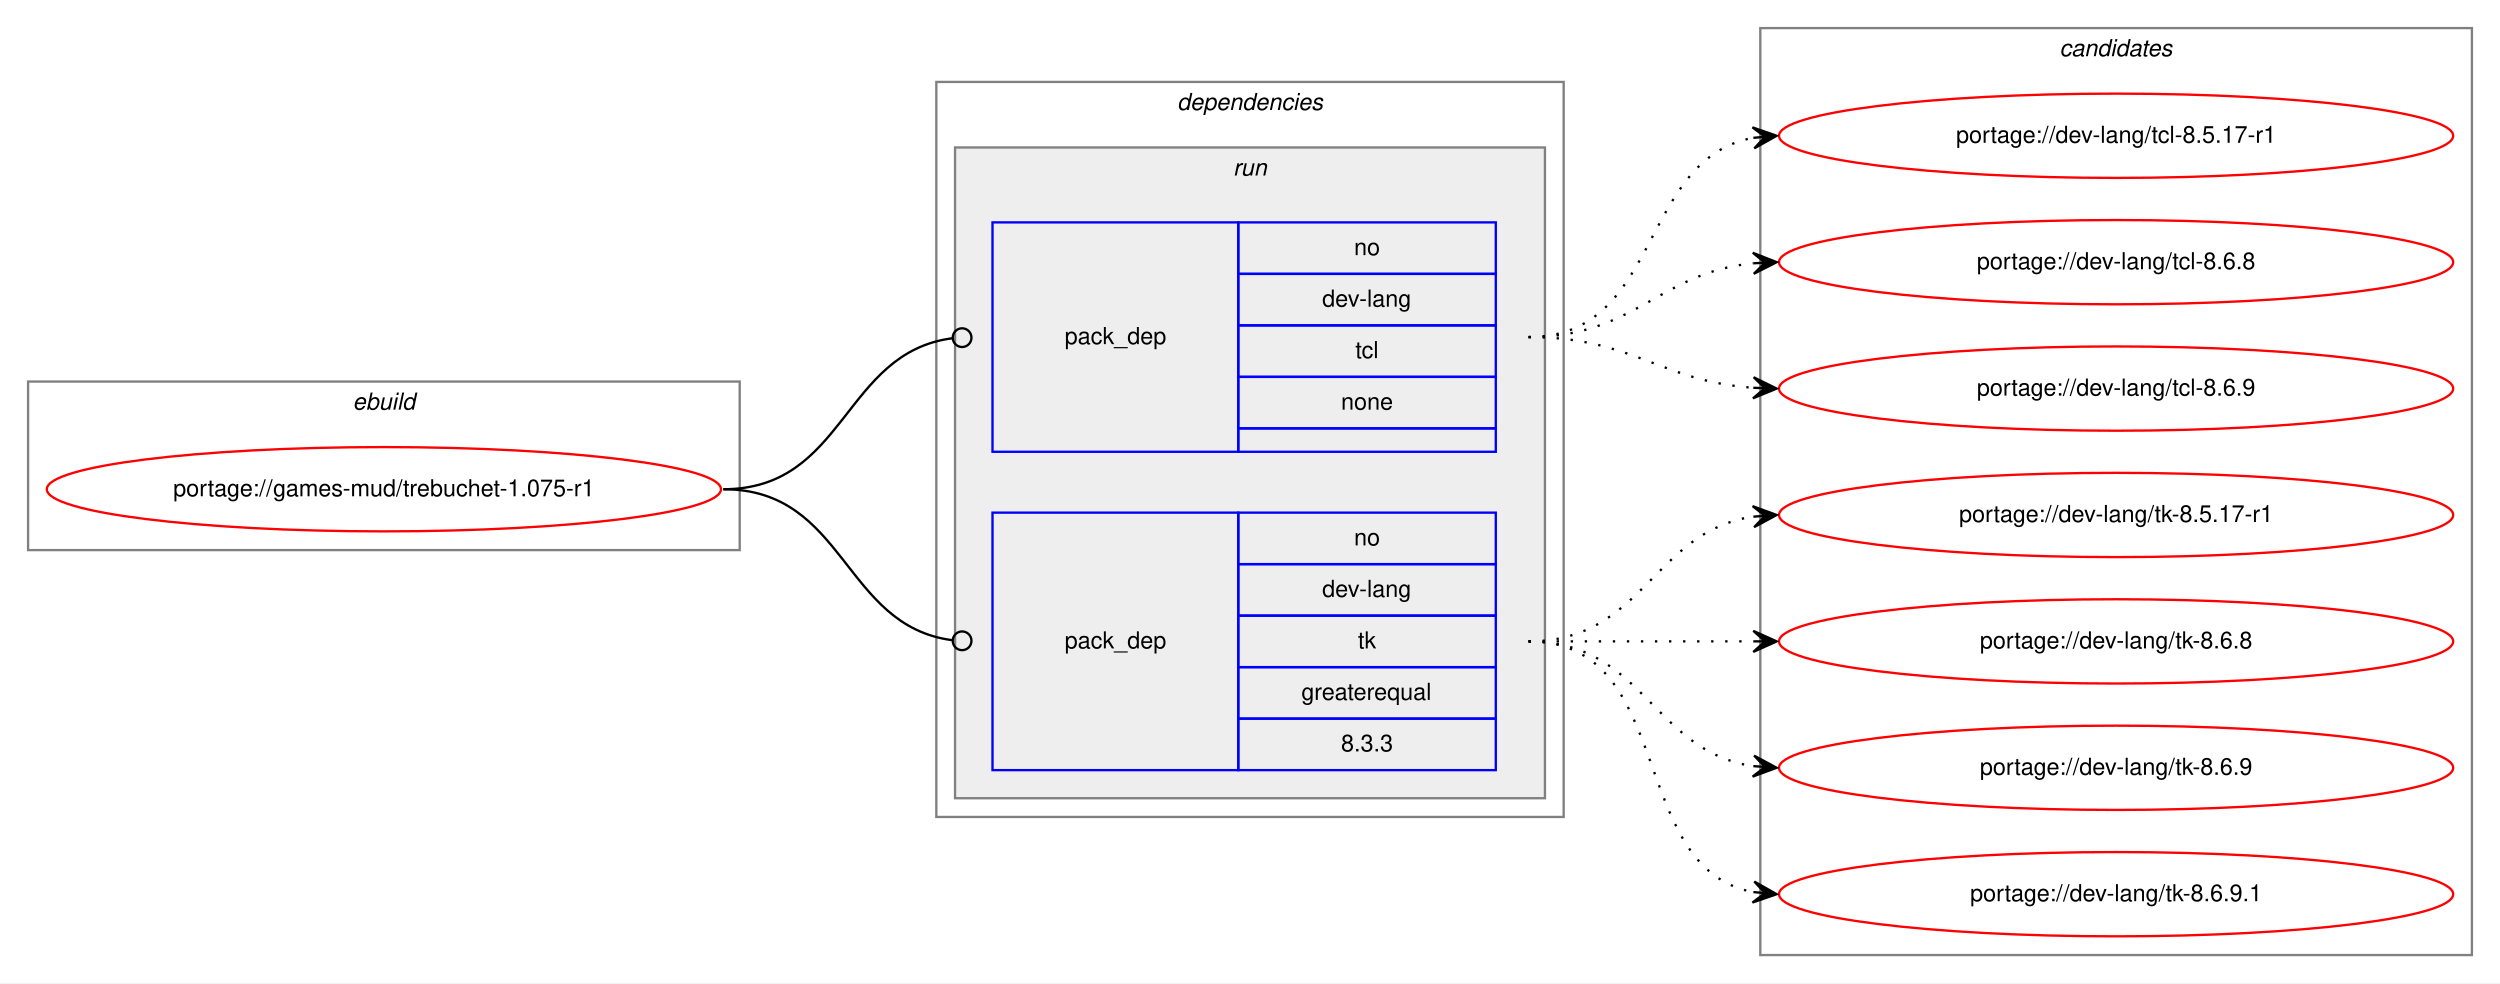
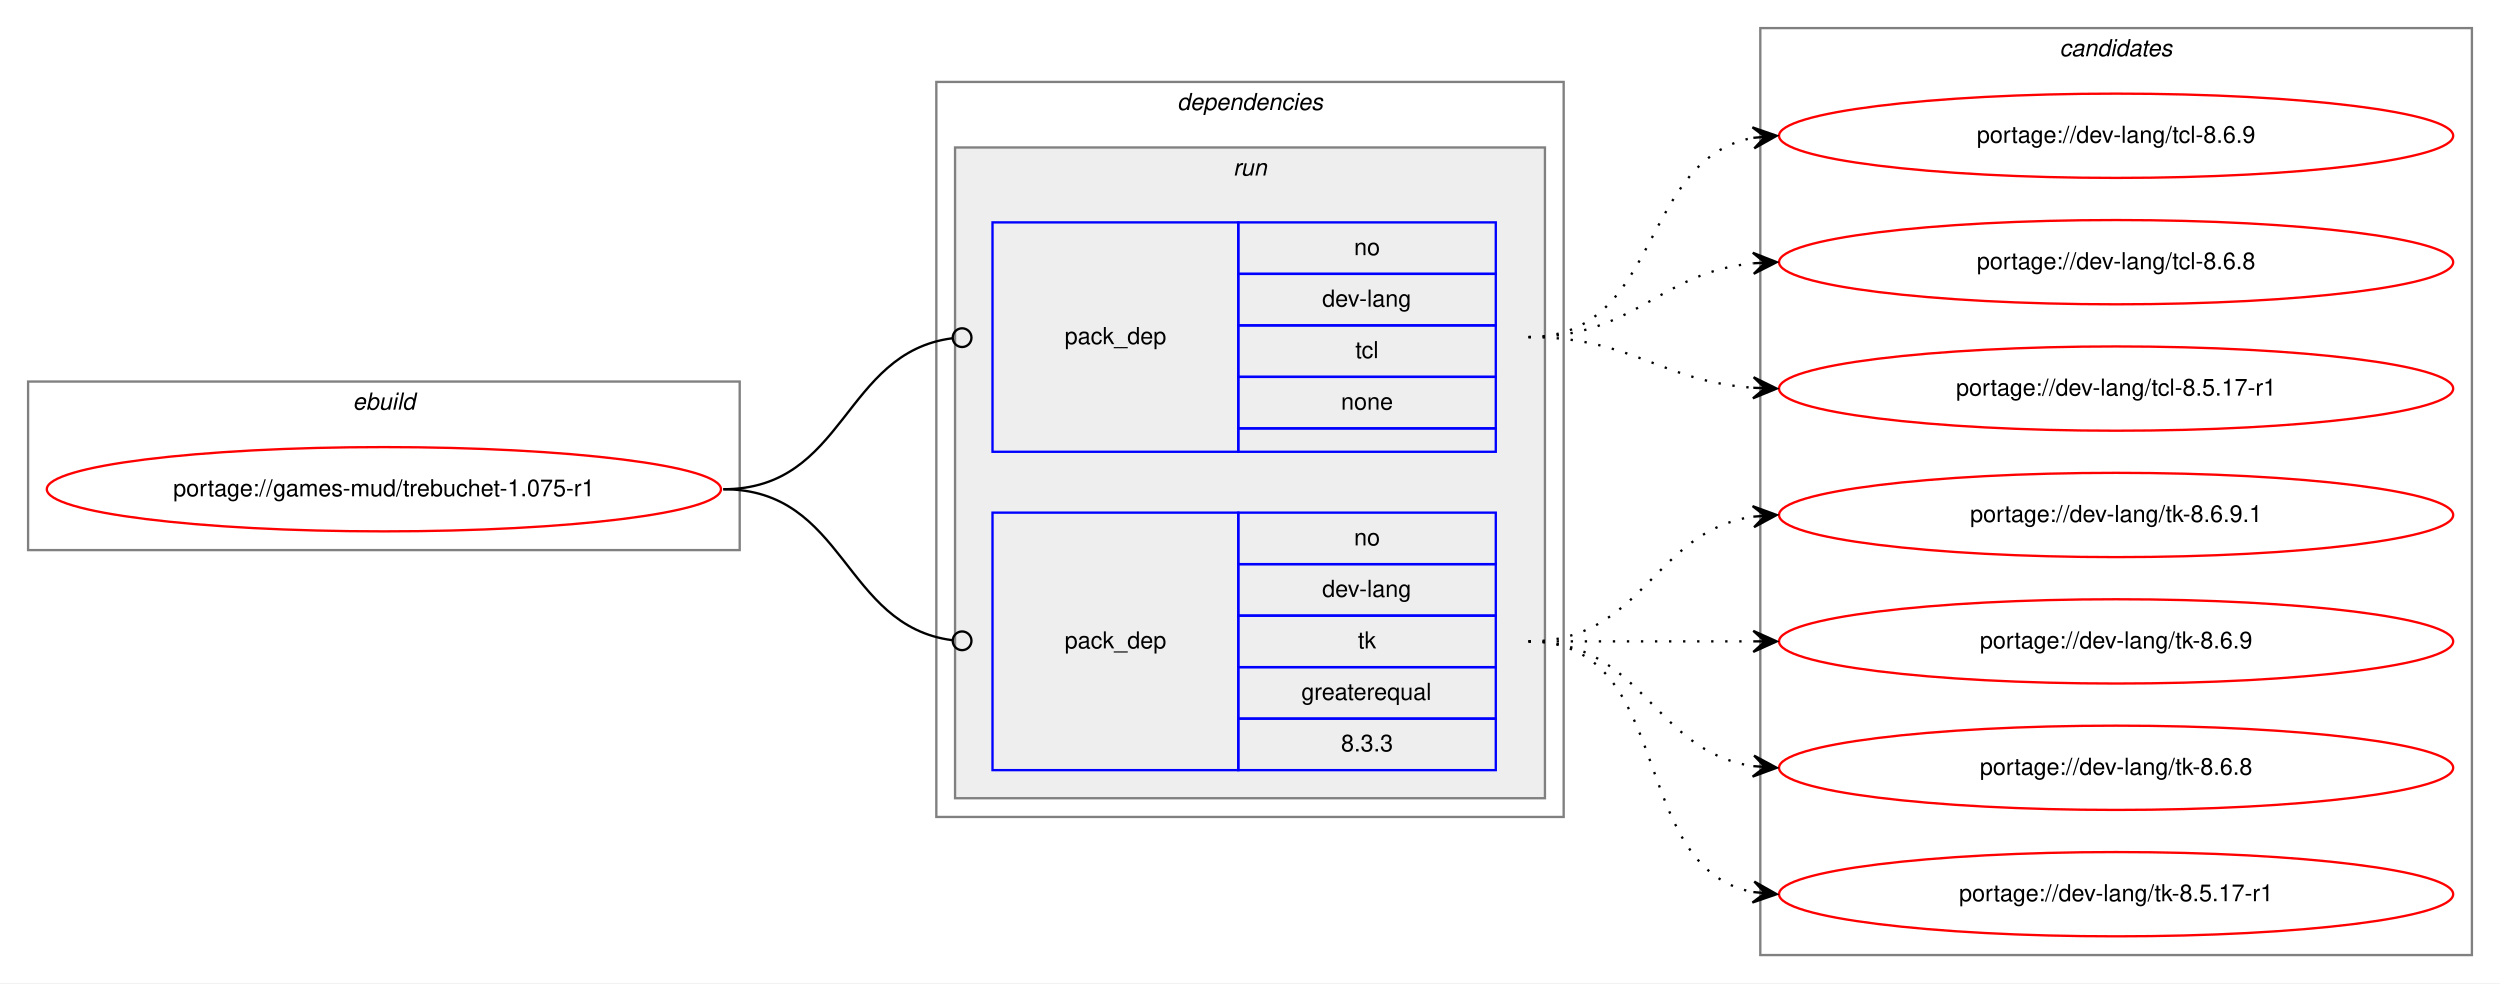
<svg xmlns="http://www.w3.org/2000/svg" xmlns:xlink="http://www.w3.org/1999/xlink" width="1068pt" height="420pt" viewBox="0.00 0.00 1068.00 420.00">
  <g id="graph0" class="graph" transform="scale(1 1) rotate(0) translate(4 416)">
    <polygon fill="white" stroke="transparent" points="-4,4 -4,-416 1064,-416 1064,4 -4,4" />
    <g id="clust1" class="cluster">
      <polygon fill="none" stroke="gray" points="8,-181 8,-253 312,-253 312,-181 8,-181" />
      <text text-anchor="start" x="146.66" y="-241" font-family="Helvetica,sans-Serif" font-style="italic" font-size="10.00">ebuild</text>
    </g>
    <g id="clust2" class="cluster">
      <polygon fill="none" stroke="gray" points="396,-67 396,-381 664,-381 664,-67 396,-67" />
      <text text-anchor="start" x="498.88" y="-369" font-family="Helvetica,sans-Serif" font-style="italic" font-size="10.00">dependencies</text>
    </g>
    <g id="clust5" class="cluster">
      <polygon fill="#eeeeee" stroke="gray" points="404,-75 404,-353 656,-353 656,-75 404,-75" />
      <text text-anchor="start" x="522.78" y="-341" font-family="Helvetica,sans-Serif" font-style="italic" font-size="10.00">run</text>
    </g>
    <g id="clust8" class="cluster">
      <polygon fill="none" stroke="gray" points="748,-8 748,-404 1052,-404 1052,-8 748,-8" />
      <text text-anchor="start" x="875.82" y="-392" font-family="Helvetica,sans-Serif" font-style="italic" font-size="10.00">candidates</text>
    </g>
    <g id="node1" class="node">
      <g id="a_node1">
        <a xlink:href="../games-mud/trebuchet-1.075-r1.svg" xlink:title="portage://games-mud/trebuchet-1.075-r1">
          <ellipse fill="none" stroke="red" cx="160" cy="-207" rx="144" ry="18" />
          <text text-anchor="middle" x="160" y="-204" font-family="Helvetica,sans-Serif" font-size="10.00">portage://games-mud/trebuchet-1.075-r1</text>
        </a>
      </g>
    </g>
    <g id="node2" class="node">
      <polygon fill="none" stroke="blue" points="420,-223 420,-321 525,-321 525,-223 420,-223" />
      <text text-anchor="start" x="450.82" y="-269" font-family="Helvetica,sans-Serif" font-size="10.00">pack_dep</text>
      <polygon fill="none" stroke="blue" points="525,-299 525,-321 635,-321 635,-299 525,-299" />
      <text text-anchor="start" x="574.44" y="-307" font-family="Helvetica,sans-Serif" font-size="10.00">no</text>
      <polygon fill="none" stroke="blue" points="525,-277 525,-299 635,-299 635,-277 525,-277" />
      <text text-anchor="start" x="560.83" y="-285" font-family="Helvetica,sans-Serif" font-size="10.00">dev-lang</text>
      <polygon fill="none" stroke="blue" points="525,-255 525,-277 635,-277 635,-255 525,-255" />
      <text text-anchor="start" x="575" y="-263" font-family="Helvetica,sans-Serif" font-size="10.00">tcl</text>
      <polygon fill="none" stroke="blue" points="525,-233 525,-255 635,-255 635,-233 525,-233" />
      <text text-anchor="start" x="568.88" y="-241" font-family="Helvetica,sans-Serif" font-size="10.00">none</text>
      <polygon fill="none" stroke="blue" points="525,-223 525,-233 635,-233 635,-223 525,-223" />
    </g>
    <g id="edge1" class="edge">
      <path fill="none" stroke="black" d="M305,-207C357.35,-207 356.05,-265.33 402.74,-271.48" />
      <ellipse fill="none" stroke="black" cx="407.01" cy="-271.75" rx="4" ry="4" />
    </g>
    <g id="node3" class="node">
      <polygon fill="none" stroke="blue" points="420,-87 420,-197 525,-197 525,-87 420,-87" />
      <text text-anchor="start" x="450.82" y="-139" font-family="Helvetica,sans-Serif" font-size="10.00">pack_dep</text>
      <polygon fill="none" stroke="blue" points="525,-175 525,-197 635,-197 635,-175 525,-175" />
      <text text-anchor="start" x="574.44" y="-183" font-family="Helvetica,sans-Serif" font-size="10.00">no</text>
      <polygon fill="none" stroke="blue" points="525,-153 525,-175 635,-175 635,-153 525,-153" />
      <text text-anchor="start" x="560.83" y="-161" font-family="Helvetica,sans-Serif" font-size="10.00">dev-lang</text>
      <polygon fill="none" stroke="blue" points="525,-131 525,-153 635,-153 635,-131 525,-131" />
      <text text-anchor="start" x="576.11" y="-139" font-family="Helvetica,sans-Serif" font-size="10.00">tk</text>
      <polygon fill="none" stroke="blue" points="525,-109 525,-131 635,-131 635,-109 525,-109" />
      <text text-anchor="start" x="551.94" y="-117" font-family="Helvetica,sans-Serif" font-size="10.00">greaterequal</text>
      <polygon fill="none" stroke="blue" points="525,-87 525,-109 635,-109 635,-87 525,-87" />
      <text text-anchor="start" x="568.88" y="-95" font-family="Helvetica,sans-Serif" font-size="10.00">8.3.3</text>
    </g>
    <g id="edge2" class="edge">
      <path fill="none" stroke="black" d="M305,-207C357.35,-207 356.05,-148.67 402.74,-142.52" />
      <ellipse fill="none" stroke="black" cx="407.01" cy="-142.25" rx="4" ry="4" />
    </g>
    <g id="node4" class="node">
      <g id="a_node4">
-         <a xlink:href="../dev-lang/tcl-8.5.17-r1.svg" xlink:title="portage://dev-lang/tcl-8.5.17-r1">
+         <a xlink:href="../dev-lang/tcl-8.6.9.svg" xlink:title="portage://dev-lang/tcl-8.6.9">
          <ellipse fill="none" stroke="red" cx="900" cy="-358" rx="144" ry="18" />
-           <text text-anchor="middle" x="900" y="-355" font-family="Helvetica,sans-Serif" font-size="10.00">portage://dev-lang/tcl-8.5.17-r1</text>
+           <text text-anchor="middle" x="900" y="-355" font-family="Helvetica,sans-Serif" font-size="10.00">portage://dev-lang/tcl-8.6.9</text>
        </a>
      </g>
    </g>
    <g id="edge3" class="edge">
      <path fill="none" stroke="black" stroke-dasharray="1,5" d="M649,-272C705.99,-272 695.91,-347.9 744.78,-357.09" />
      <polygon fill="black" stroke="black" points="755,-358 744.64,-361.6 750.02,-357.56 745.04,-357.12 745.04,-357.12 745.04,-357.12 750.02,-357.56 745.44,-352.63 755,-358 755,-358" />
    </g>
    <g id="node5" class="node">
      <g id="a_node5">
        <a xlink:href="../dev-lang/tcl-8.6.8.svg" xlink:title="portage://dev-lang/tcl-8.6.8">
          <ellipse fill="none" stroke="red" cx="900" cy="-304" rx="144" ry="18" />
          <text text-anchor="middle" x="900" y="-301" font-family="Helvetica,sans-Serif" font-size="10.00">portage://dev-lang/tcl-8.6.8</text>
        </a>
      </g>
    </g>
    <g id="edge4" class="edge">
      <path fill="none" stroke="black" stroke-dasharray="1,5" d="M649,-272C694.65,-272 704.48,-299.54 744.95,-303.52" />
      <polygon fill="black" stroke="black" points="755,-304 744.8,-308.02 750.01,-303.76 745.01,-303.53 745.01,-303.53 745.01,-303.53 750.01,-303.76 745.22,-299.03 755,-304 755,-304" />
    </g>
    <g id="node6" class="node">
      <g id="a_node6">
-         <a xlink:href="../dev-lang/tcl-8.6.9.svg" xlink:title="portage://dev-lang/tcl-8.6.9">
+         <a xlink:href="../dev-lang/tcl-8.5.17-r1.svg" xlink:title="portage://dev-lang/tcl-8.5.17-r1">
          <ellipse fill="none" stroke="red" cx="900" cy="-250" rx="144" ry="18" />
-           <text text-anchor="middle" x="900" y="-247" font-family="Helvetica,sans-Serif" font-size="10.00">portage://dev-lang/tcl-8.6.9</text>
+           <text text-anchor="middle" x="900" y="-247" font-family="Helvetica,sans-Serif" font-size="10.00">portage://dev-lang/tcl-8.5.17-r1</text>
        </a>
      </g>
    </g>
    <g id="edge5" class="edge">
      <path fill="none" stroke="black" stroke-dasharray="1,5" d="M649,-272C693.54,-272 705.22,-253.14 744.89,-250.35" />
      <polygon fill="black" stroke="black" points="755,-250 745.16,-254.84 750,-250.17 745.01,-250.34 745.01,-250.34 745.01,-250.34 750,-250.17 744.85,-245.84 755,-250 755,-250" />
    </g>
    <g id="node7" class="node">
      <g id="a_node7">
-         <a xlink:href="../dev-lang/tk-8.5.17-r1.svg" xlink:title="portage://dev-lang/tk-8.5.17-r1">
+         <a xlink:href="../dev-lang/tk-8.6.9.1.svg" xlink:title="portage://dev-lang/tk-8.6.9.1">
          <ellipse fill="none" stroke="red" cx="900" cy="-196" rx="144" ry="18" />
-           <text text-anchor="middle" x="900" y="-193" font-family="Helvetica,sans-Serif" font-size="10.00">portage://dev-lang/tk-8.5.17-r1</text>
+           <text text-anchor="middle" x="900" y="-193" font-family="Helvetica,sans-Serif" font-size="10.00">portage://dev-lang/tk-8.6.9.1</text>
        </a>
      </g>
    </g>
    <g id="edge6" class="edge">
      <path fill="none" stroke="black" stroke-dasharray="1,5" d="M649,-142C698.26,-142 701.85,-188.87 744.86,-195.28" />
      <polygon fill="black" stroke="black" points="755,-196 744.71,-199.78 750.01,-195.64 745.03,-195.29 745.03,-195.29 745.03,-195.29 750.01,-195.64 745.35,-190.8 755,-196 755,-196" />
    </g>
    <g id="node8" class="node">
      <g id="a_node8">
-         <a xlink:href="../dev-lang/tk-8.6.8.svg" xlink:title="portage://dev-lang/tk-8.6.8">
+         <a xlink:href="../dev-lang/tk-8.6.9.svg" xlink:title="portage://dev-lang/tk-8.6.9">
          <ellipse fill="none" stroke="red" cx="900" cy="-142" rx="144" ry="18" />
-           <text text-anchor="middle" x="900" y="-139" font-family="Helvetica,sans-Serif" font-size="10.00">portage://dev-lang/tk-8.6.8</text>
+           <text text-anchor="middle" x="900" y="-139" font-family="Helvetica,sans-Serif" font-size="10.00">portage://dev-lang/tk-8.6.9</text>
        </a>
      </g>
    </g>
    <g id="edge7" class="edge">
      <path fill="none" stroke="black" stroke-dasharray="1,5" d="M649,-142C692.43,-142 705.83,-142 744.57,-142" />
      <polygon fill="black" stroke="black" points="755,-142 745,-146.5 750,-142 745,-142 745,-142 745,-142 750,-142 745,-137.5 755,-142 755,-142" />
    </g>
    <g id="node9" class="node">
      <g id="a_node9">
-         <a xlink:href="../dev-lang/tk-8.6.9.svg" xlink:title="portage://dev-lang/tk-8.6.9">
+         <a xlink:href="../dev-lang/tk-8.6.8.svg" xlink:title="portage://dev-lang/tk-8.6.8">
          <ellipse fill="none" stroke="red" cx="900" cy="-88" rx="144" ry="18" />
-           <text text-anchor="middle" x="900" y="-85" font-family="Helvetica,sans-Serif" font-size="10.00">portage://dev-lang/tk-8.6.9</text>
+           <text text-anchor="middle" x="900" y="-85" font-family="Helvetica,sans-Serif" font-size="10.00">portage://dev-lang/tk-8.6.8</text>
        </a>
      </g>
    </g>
    <g id="edge8" class="edge">
      <path fill="none" stroke="black" stroke-dasharray="1,5" d="M649,-142C698.26,-142 701.85,-95.13 744.86,-88.72" />
      <polygon fill="black" stroke="black" points="755,-88 745.35,-93.2 750.01,-88.36 745.03,-88.71 745.03,-88.71 745.03,-88.71 750.01,-88.36 744.71,-84.22 755,-88 755,-88" />
    </g>
    <g id="node10" class="node">
      <g id="a_node10">
-         <a xlink:href="../dev-lang/tk-8.6.9.1.svg" xlink:title="portage://dev-lang/tk-8.6.9.1">
+         <a xlink:href="../dev-lang/tk-8.5.17-r1.svg" xlink:title="portage://dev-lang/tk-8.5.17-r1">
          <ellipse fill="none" stroke="red" cx="900" cy="-34" rx="144" ry="18" />
-           <text text-anchor="middle" x="900" y="-31" font-family="Helvetica,sans-Serif" font-size="10.00">portage://dev-lang/tk-8.6.9.1</text>
+           <text text-anchor="middle" x="900" y="-31" font-family="Helvetica,sans-Serif" font-size="10.00">portage://dev-lang/tk-8.5.17-r1</text>
        </a>
      </g>
    </g>
    <g id="edge9" class="edge">
      <path fill="none" stroke="black" stroke-dasharray="1,5" d="M649,-142C712.58,-142 690.58,-45.49 744.79,-34.93" />
      <polygon fill="black" stroke="black" points="755,-34 745.45,-39.39 750.02,-34.46 745.04,-34.91 745.04,-34.91 745.04,-34.91 750.02,-34.46 744.63,-30.43 755,-34 755,-34" />
    </g>
  </g>
</svg>
